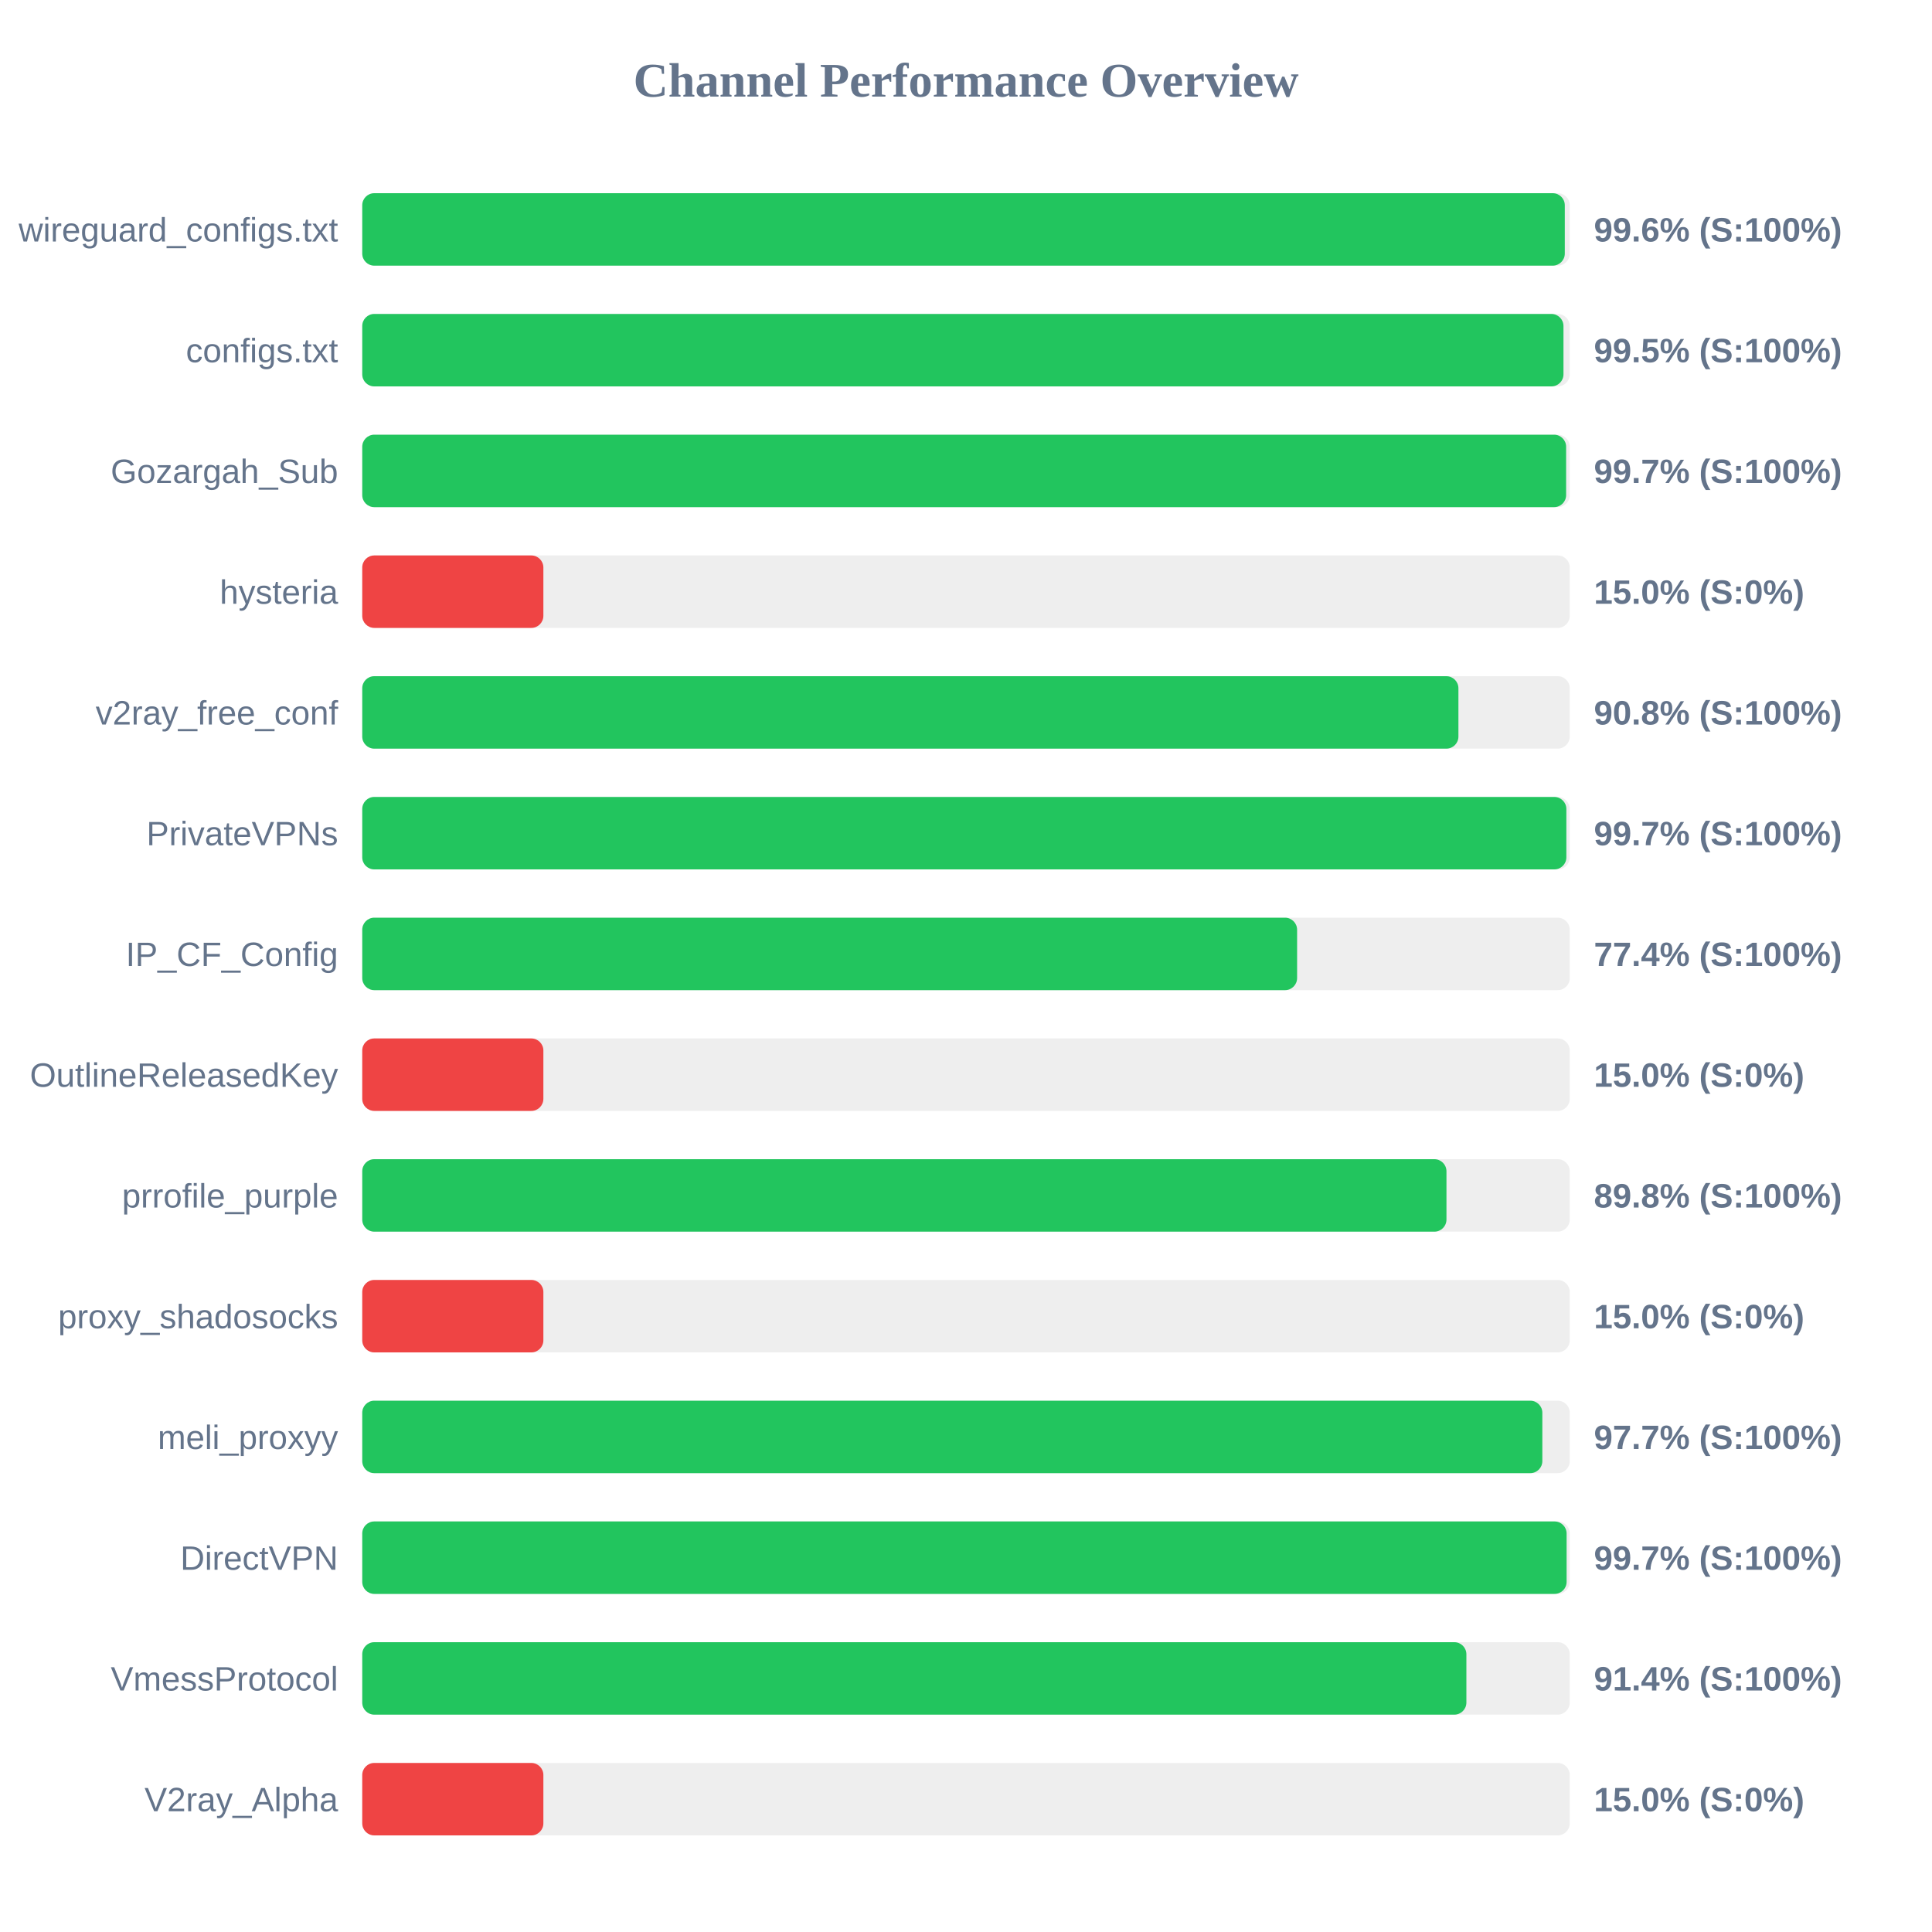
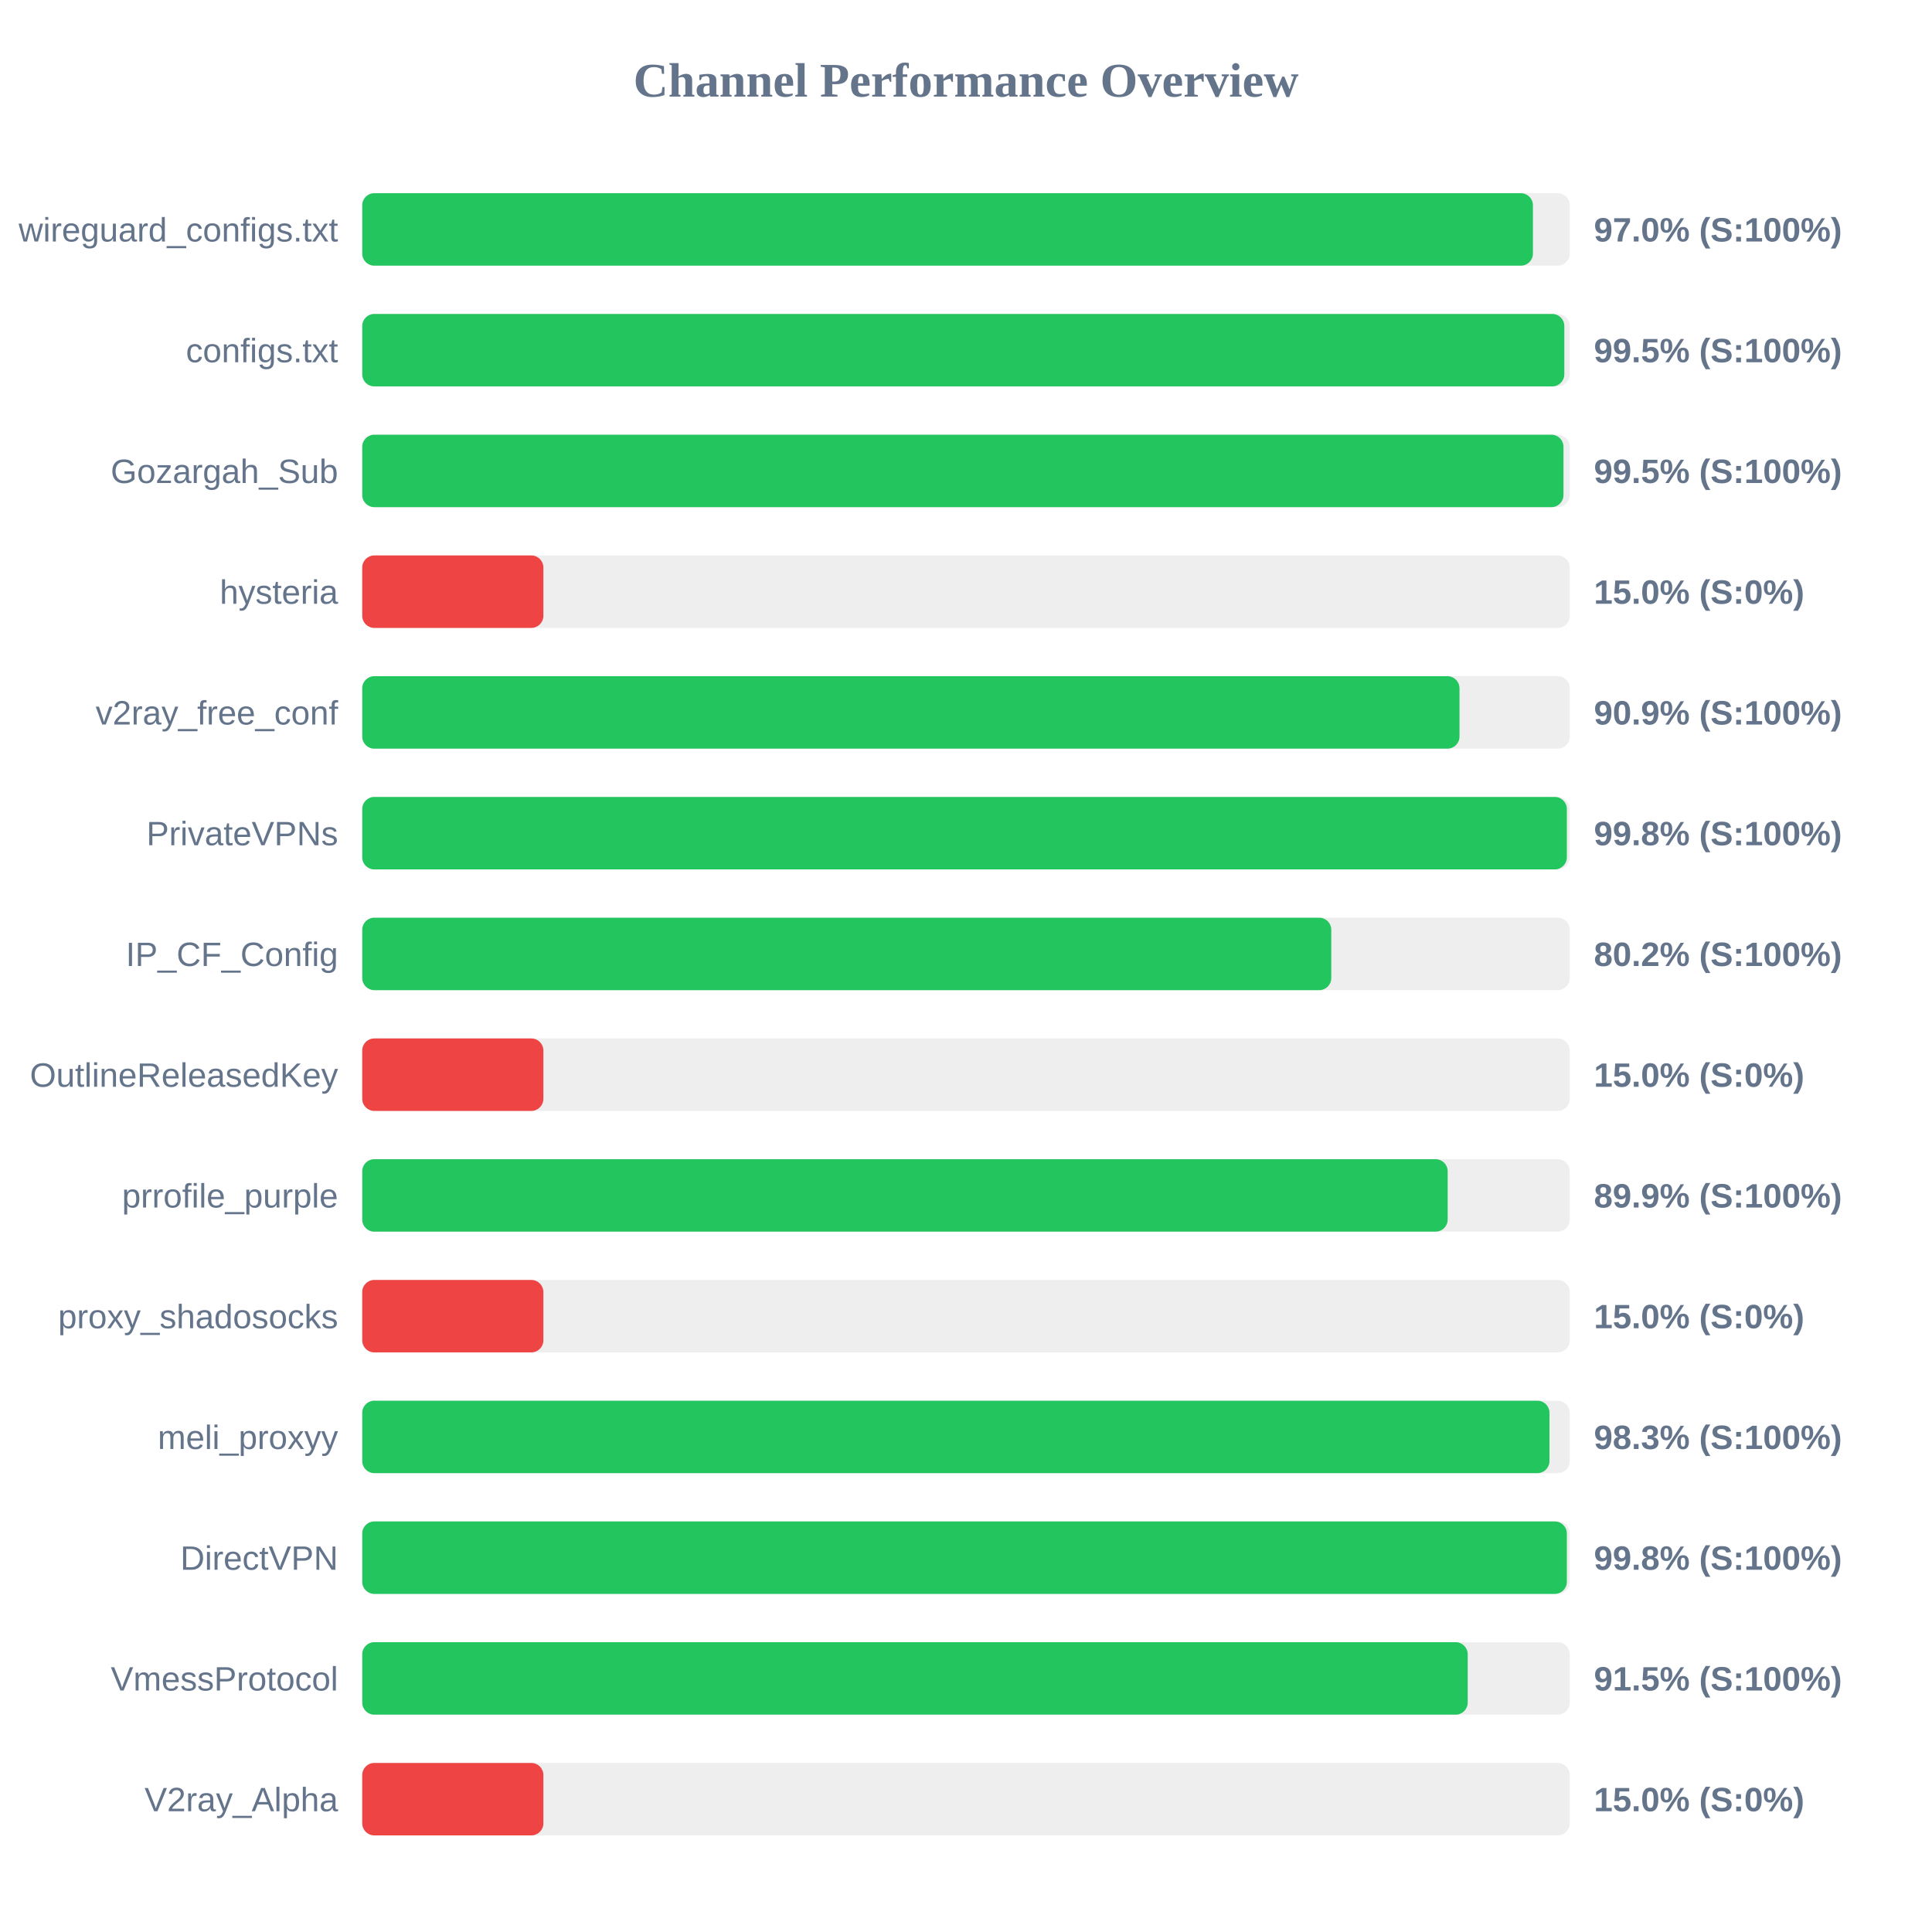
<svg xmlns="http://www.w3.org/2000/svg" width="800" height="800" version="1.1">
  <style>
        .row { font: 14px Arial; fill: #64748b; }
        .score { font: bold 14px Arial; fill: #64748b; }
    </style>
  <text x="400" y="40" text-anchor="middle" font-size="20px" font-weight="bold" fill="#64748b">Channel Performance Overview</text>
  <rect x="150" y="80" width="500" height="30" fill="#eee" rx="5" />
-   <rect x="150" y="80" width="497.95" height="30" fill="#22c55e" rx="5" />
+   <rect x="150" y="80" width="484.75" height="30" fill="#22c55e" rx="5" />
  <text x="140" y="100" text-anchor="end" class="row">wireguard_configs.txt</text>
-   <text x="660" y="100" text-anchor="start" class="score">99.6% (S:100%)</text>
+   <text x="660" y="100" text-anchor="start" class="score">97.0% (S:100%)</text>
  <rect x="150" y="130" width="500" height="30" fill="#eee" rx="5" />
-   <rect x="150" y="130" width="497.4" height="30" fill="#22c55e" rx="5" />
+   <rect x="150" y="130" width="497.75" height="30" fill="#22c55e" rx="5" />
  <text x="140" y="150" text-anchor="end" class="row">configs.txt</text>
  <text x="660" y="150" text-anchor="start" class="score">99.5% (S:100%)</text>
  <rect x="150" y="180" width="500" height="30" fill="#eee" rx="5" />
-   <rect x="150" y="180" width="498.5" height="30" fill="#22c55e" rx="5" />
+   <rect x="150" y="180" width="497.4" height="30" fill="#22c55e" rx="5" />
  <text x="140" y="200" text-anchor="end" class="row">Gozargah_Sub</text>
-   <text x="660" y="200" text-anchor="start" class="score">99.7% (S:100%)</text>
+   <text x="660" y="200" text-anchor="start" class="score">99.5% (S:100%)</text>
  <rect x="150" y="230" width="500" height="30" fill="#eee" rx="5" />
  <rect x="150" y="230" width="75.0" height="30" fill="#ef4444" rx="5" />
  <text x="140" y="250" text-anchor="end" class="row">hysteria</text>
  <text x="660" y="250" text-anchor="start" class="score">15.0% (S:0%)</text>
  <rect x="150" y="280" width="500" height="30" fill="#eee" rx="5" />
-   <rect x="150" y="280" width="453.9" height="30" fill="#22c55e" rx="5" />
+   <rect x="150" y="280" width="454.35" height="30" fill="#22c55e" rx="5" />
  <text x="140" y="300" text-anchor="end" class="row">v2ray_free_conf</text>
-   <text x="660" y="300" text-anchor="start" class="score">90.8% (S:100%)</text>
+   <text x="660" y="300" text-anchor="start" class="score">90.9% (S:100%)</text>
  <rect x="150" y="330" width="500" height="30" fill="#eee" rx="5" />
-   <rect x="150" y="330" width="498.6" height="30" fill="#22c55e" rx="5" />
+   <rect x="150" y="330" width="498.8" height="30" fill="#22c55e" rx="5" />
  <text x="140" y="350" text-anchor="end" class="row">PrivateVPNs</text>
-   <text x="660" y="350" text-anchor="start" class="score">99.7% (S:100%)</text>
+   <text x="660" y="350" text-anchor="start" class="score">99.8% (S:100%)</text>
  <rect x="150" y="380" width="500" height="30" fill="#eee" rx="5" />
-   <rect x="150" y="380" width="387.1" height="30" fill="#22c55e" rx="5" />
+   <rect x="150" y="380" width="401.25" height="30" fill="#22c55e" rx="5" />
  <text x="140" y="400" text-anchor="end" class="row">IP_CF_Config</text>
-   <text x="660" y="400" text-anchor="start" class="score">77.4% (S:100%)</text>
+   <text x="660" y="400" text-anchor="start" class="score">80.2% (S:100%)</text>
  <rect x="150" y="430" width="500" height="30" fill="#eee" rx="5" />
  <rect x="150" y="430" width="75.0" height="30" fill="#ef4444" rx="5" />
  <text x="140" y="450" text-anchor="end" class="row">OutlineReleasedKey</text>
  <text x="660" y="450" text-anchor="start" class="score">15.0% (S:0%)</text>
  <rect x="150" y="480" width="500" height="30" fill="#eee" rx="5" />
-   <rect x="150" y="480" width="448.95" height="30" fill="#22c55e" rx="5" />
+   <rect x="150" y="480" width="449.45" height="30" fill="#22c55e" rx="5" />
  <text x="140" y="500" text-anchor="end" class="row">prrofile_purple</text>
-   <text x="660" y="500" text-anchor="start" class="score">89.8% (S:100%)</text>
+   <text x="660" y="500" text-anchor="start" class="score">89.9% (S:100%)</text>
  <rect x="150" y="530" width="500" height="30" fill="#eee" rx="5" />
  <rect x="150" y="530" width="75.0" height="30" fill="#ef4444" rx="5" />
  <text x="140" y="550" text-anchor="end" class="row">proxy_shadosocks</text>
  <text x="660" y="550" text-anchor="start" class="score">15.0% (S:0%)</text>
  <rect x="150" y="580" width="500" height="30" fill="#eee" rx="5" />
-   <rect x="150" y="580" width="488.65" height="30" fill="#22c55e" rx="5" />
+   <rect x="150" y="580" width="491.6" height="30" fill="#22c55e" rx="5" />
  <text x="140" y="600" text-anchor="end" class="row">meli_proxyy</text>
-   <text x="660" y="600" text-anchor="start" class="score">97.7% (S:100%)</text>
+   <text x="660" y="600" text-anchor="start" class="score">98.3% (S:100%)</text>
  <rect x="150" y="630" width="500" height="30" fill="#eee" rx="5" />
-   <rect x="150" y="630" width="498.7" height="30" fill="#22c55e" rx="5" />
+   <rect x="150" y="630" width="498.8" height="30" fill="#22c55e" rx="5" />
  <text x="140" y="650" text-anchor="end" class="row">DirectVPN</text>
-   <text x="660" y="650" text-anchor="start" class="score">99.7% (S:100%)</text>
+   <text x="660" y="650" text-anchor="start" class="score">99.8% (S:100%)</text>
  <rect x="150" y="680" width="500" height="30" fill="#eee" rx="5" />
-   <rect x="150" y="680" width="457.2" height="30" fill="#22c55e" rx="5" />
+   <rect x="150" y="680" width="457.75" height="30" fill="#22c55e" rx="5" />
  <text x="140" y="700" text-anchor="end" class="row">VmessProtocol</text>
-   <text x="660" y="700" text-anchor="start" class="score">91.4% (S:100%)</text>
+   <text x="660" y="700" text-anchor="start" class="score">91.5% (S:100%)</text>
  <rect x="150" y="730" width="500" height="30" fill="#eee" rx="5" />
  <rect x="150" y="730" width="75.0" height="30" fill="#ef4444" rx="5" />
  <text x="140" y="750" text-anchor="end" class="row">V2ray_Alpha</text>
  <text x="660" y="750" text-anchor="start" class="score">15.0% (S:0%)</text>
</svg>
